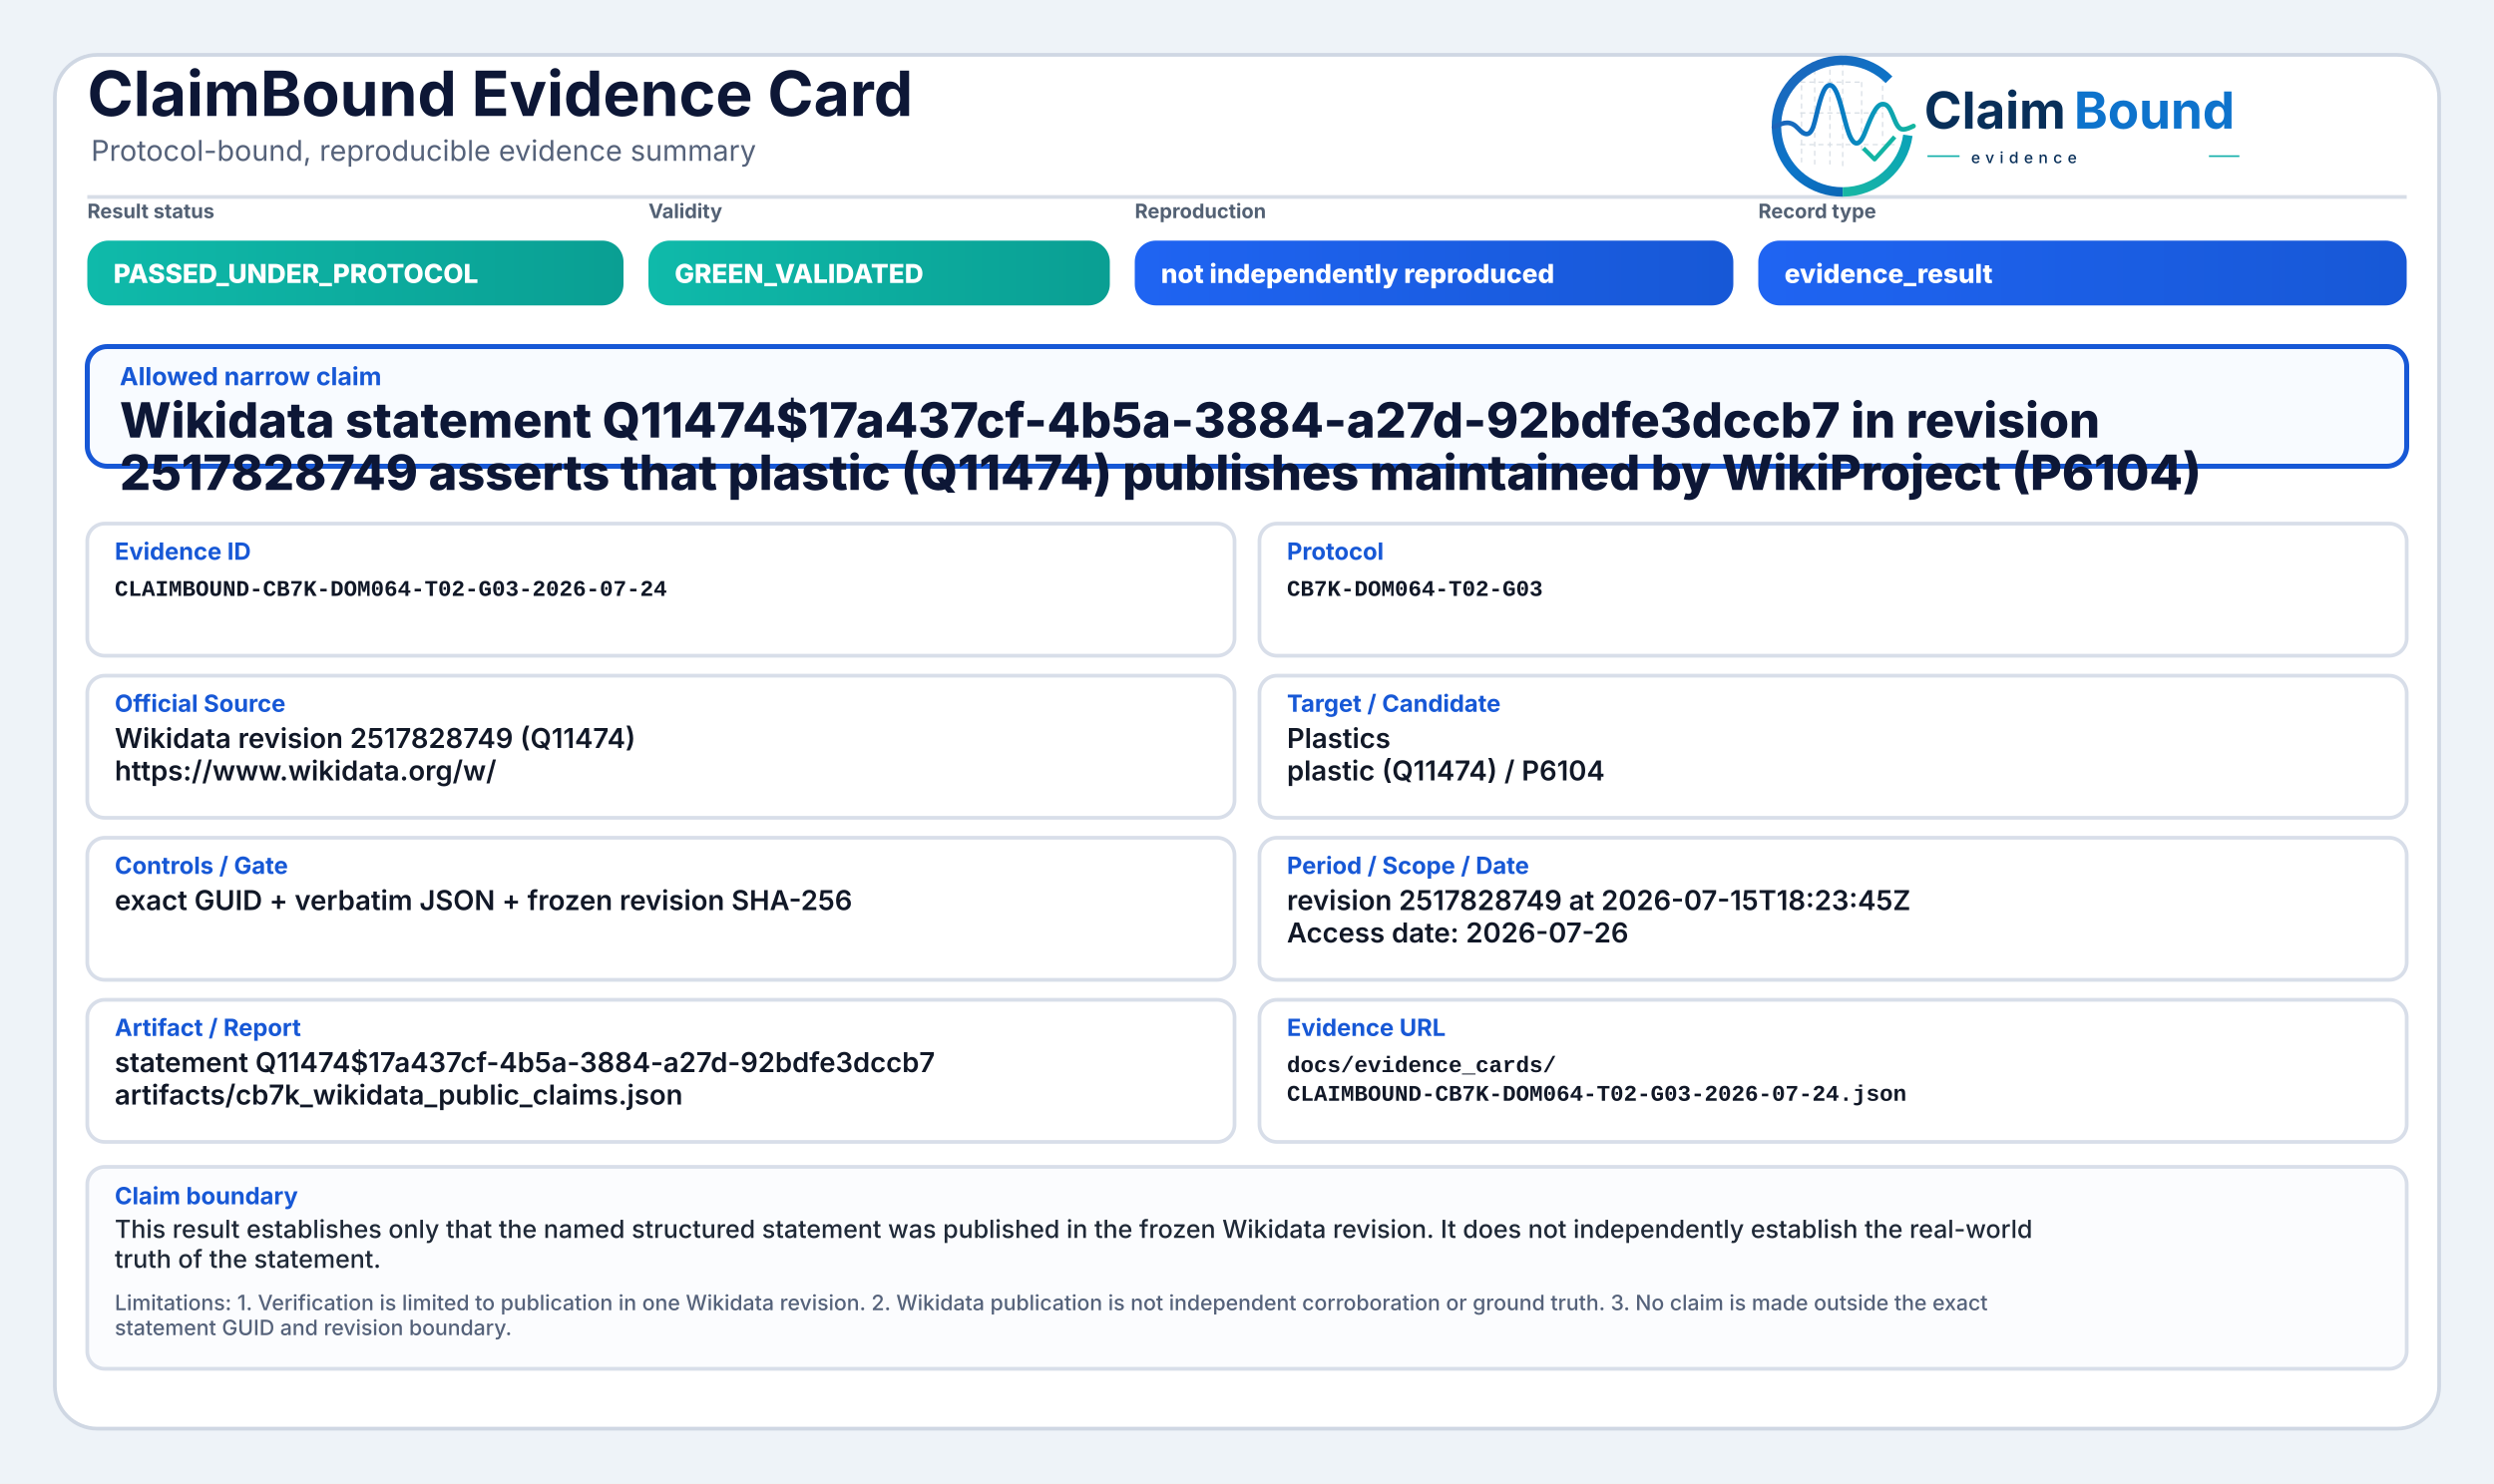
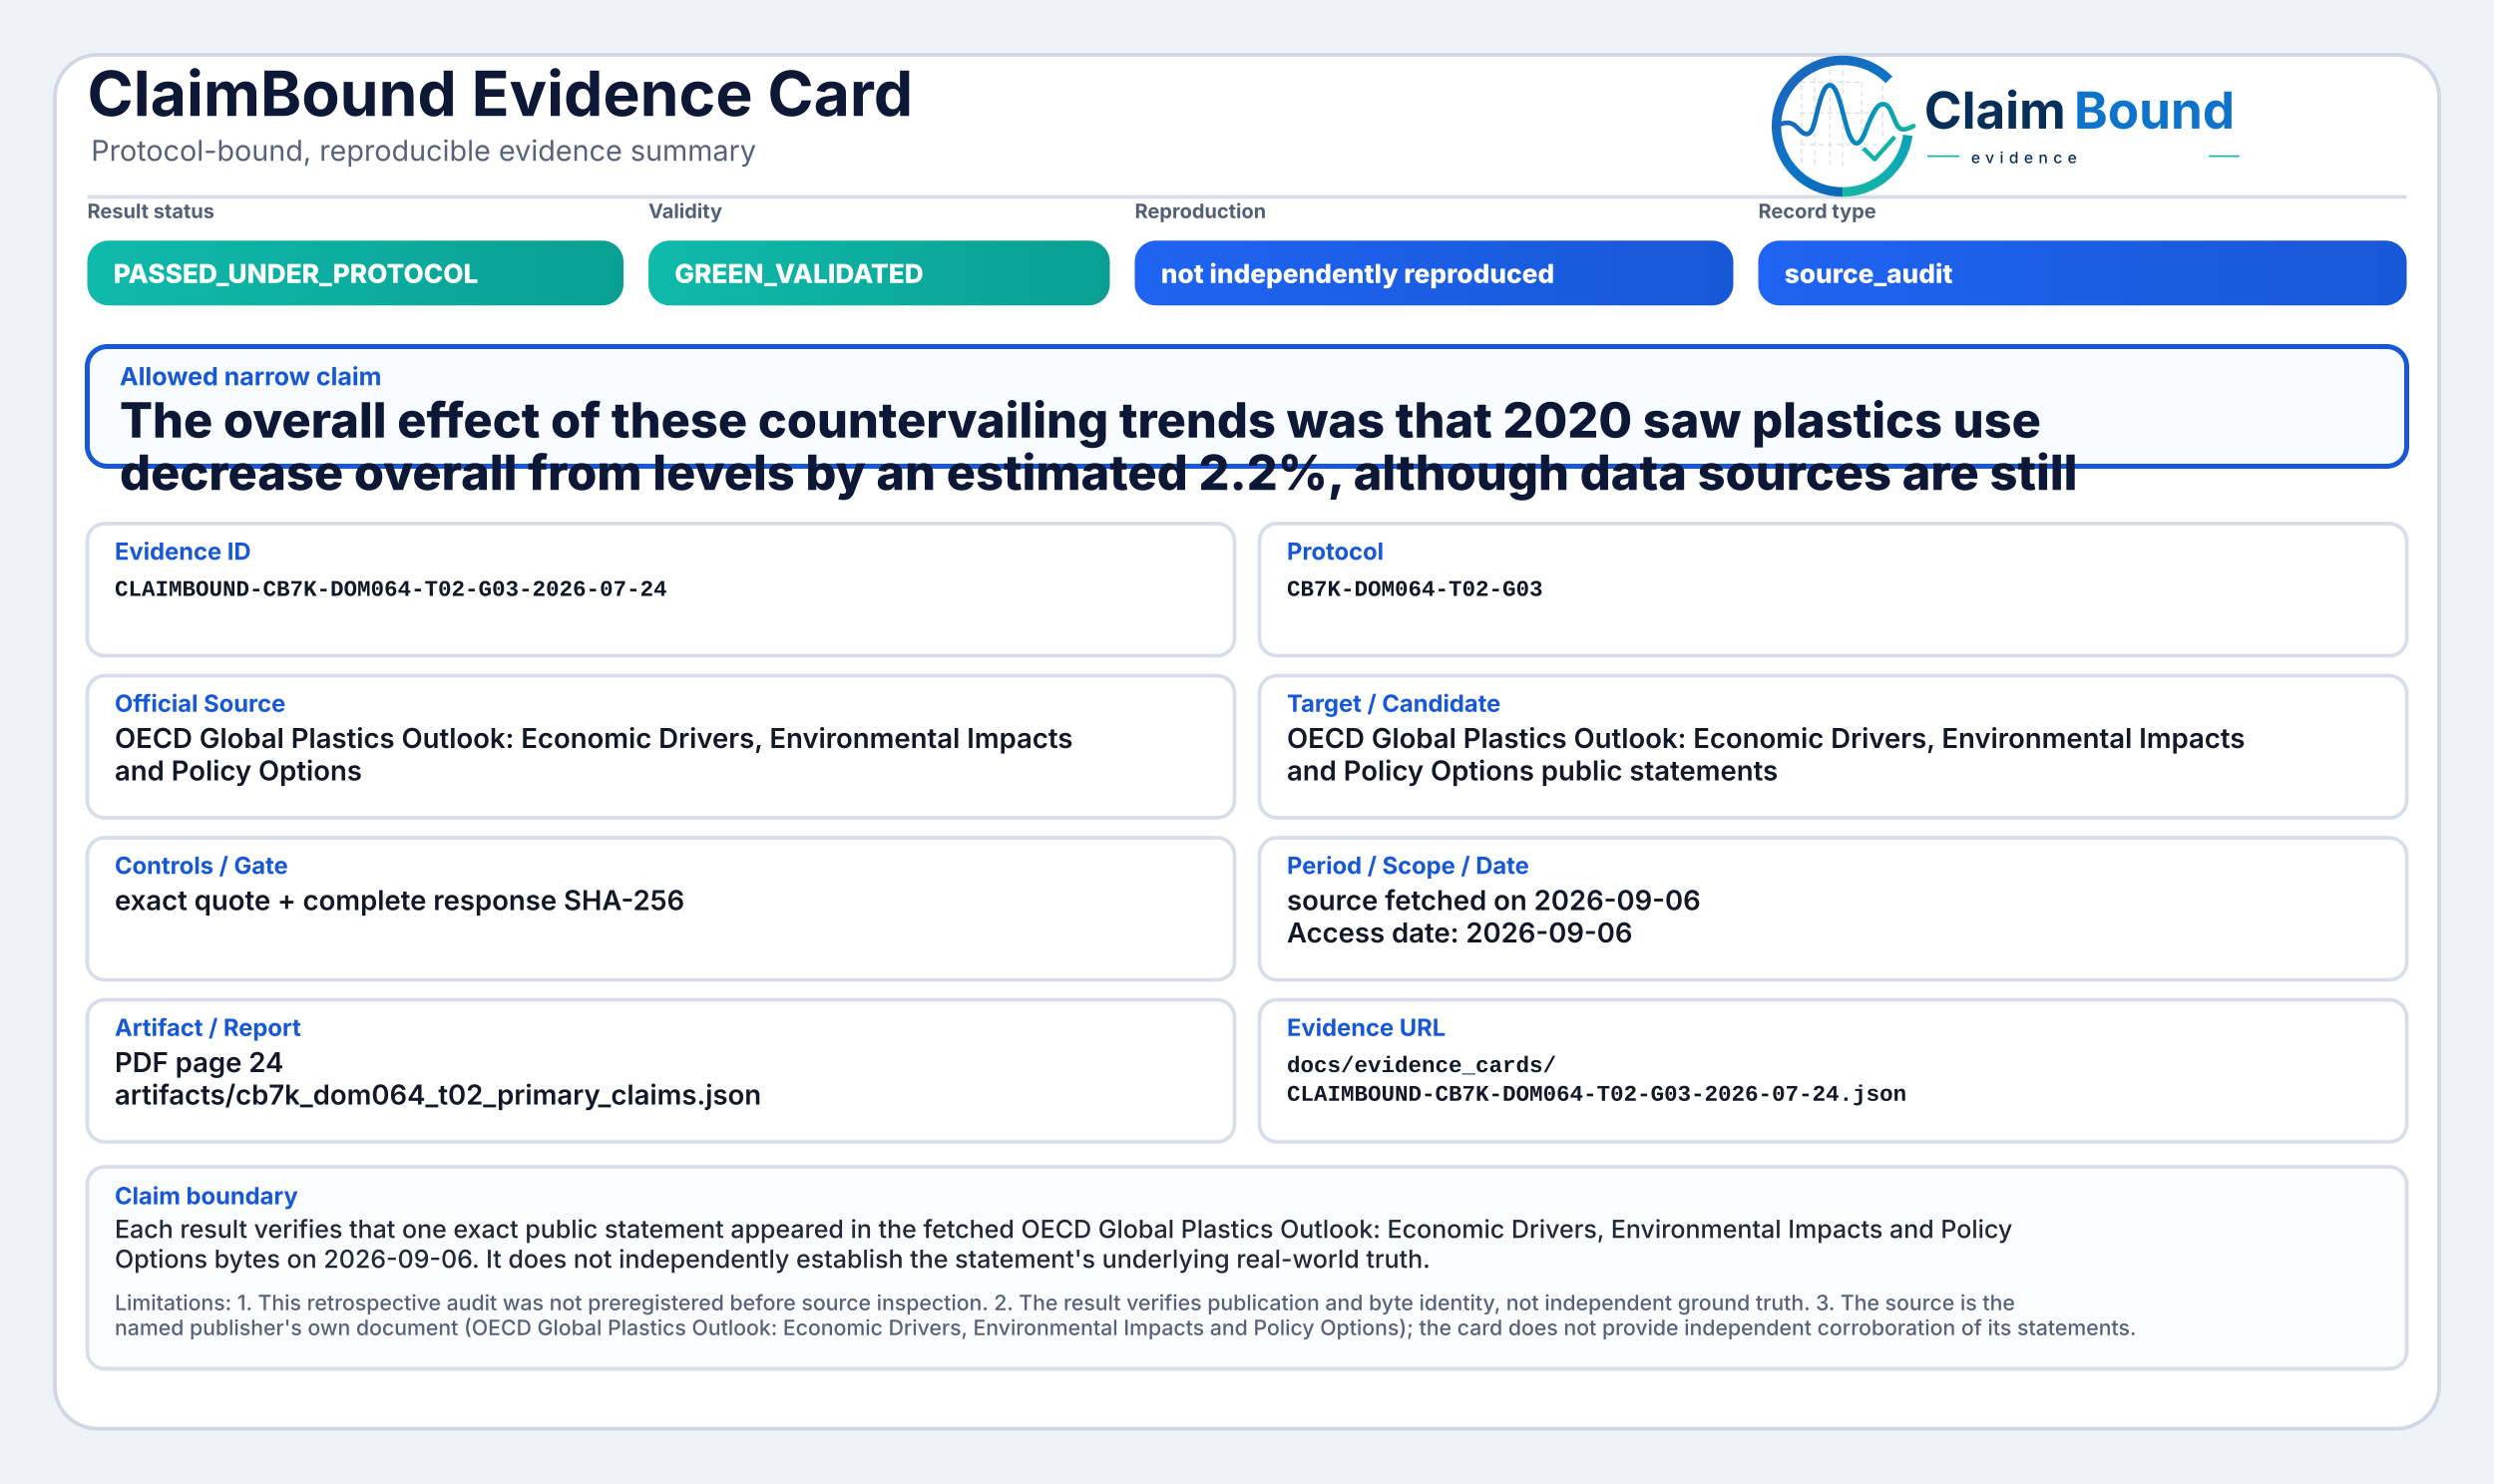
<svg xmlns="http://www.w3.org/2000/svg" width="2000" height="1190" viewBox="0 0 2000 1190" role="img" aria-label="ClaimBound Evidence Card">
  <defs>
    <linearGradient id="greenGrad" x1="0" y1="0" x2="1" y2="0">
      <stop offset="0%" stop-color="#0fbaaa" />
      <stop offset="100%" stop-color="#0a9f93" />
    </linearGradient>
    <linearGradient id="yellowGrad" x1="0" y1="0" x2="1" y2="0">
      <stop offset="0%" stop-color="#fbbf24" />
      <stop offset="100%" stop-color="#d97706" />
    </linearGradient>
    <linearGradient id="amberGrad" x1="0" y1="0" x2="1" y2="0">
      <stop offset="0%" stop-color="#f97316" />
      <stop offset="100%" stop-color="#c2410c" />
    </linearGradient>
    <linearGradient id="redGrad" x1="0" y1="0" x2="1" y2="0">
      <stop offset="0%" stop-color="#ef4444" />
      <stop offset="100%" stop-color="#b91c1c" />
    </linearGradient>
    <linearGradient id="grayGrad" x1="0" y1="0" x2="1" y2="0">
      <stop offset="0%" stop-color="#64748b" />
      <stop offset="100%" stop-color="#475569" />
    </linearGradient>
    <linearGradient id="blueGrad" x1="0" y1="0" x2="1" y2="0">
      <stop offset="0%" stop-color="#1f64f2" />
      <stop offset="100%" stop-color="#1758d6" />
    </linearGradient>
    <linearGradient id="logoRingBlue" x1="73" y1="453" x2="348" y2="793" gradientUnits="userSpaceOnUse">
      <stop offset="0" stop-color="#1E64BA" />
      <stop offset="0.55" stop-color="#0C75C8" />
      <stop offset="1" stop-color="#0A5FAB" />
    </linearGradient>
    <linearGradient id="logoRingTeal" x1="221" y1="792" x2="403" y2="594" gradientUnits="userSpaceOnUse">
      <stop offset="0" stop-color="#18B7A3" />
      <stop offset="1" stop-color="#089EBC" />
    </linearGradient>
    <linearGradient id="logoSignalGradient" x1="61" y1="628" x2="404" y2="628" gradientUnits="userSpaceOnUse">
      <stop offset="0" stop-color="#1E64BA" />
      <stop offset="0.43" stop-color="#0877C4" />
      <stop offset="0.72" stop-color="#0A97BB" />
      <stop offset="1" stop-color="#14B69E" />
    </linearGradient>
  </defs>
  <rect x="0" y="0" width="2000" height="1190" fill="#eef3f8" />
  <rect x="44" y="44" width="1912" height="1102" rx="34" fill="#ffffff" stroke="#cfd7e3" stroke-width="3" />
  <path d="M70 158 H1930" stroke="#d7dde7" stroke-width="3" />
  <text x="70" y="93" font-family="Inter, Segoe UI, Arial, sans-serif" font-size="50" font-weight="750" fill="#0d1736">ClaimBound Evidence Card</text>
  <text x="73" y="129" font-family="Inter, Segoe UI, Arial, sans-serif" font-size="23" font-weight="400" fill="#55627a">Protocol-bound, reproducible evidence summary</text>
  <g aria-label="ClaimBound evidence logo" transform="translate(1415,52) scale(0.33) translate(-40,-478)">
    <g stroke-linecap="butt" stroke-linejoin="round">
      <g stroke="#CBD3DC" stroke-width="3.2" stroke-linecap="round" stroke-dasharray="10 12" opacity="0.72">
        <path d="M130 507V714" />
        <path d="M162 490V719" />
        <path d="M199 491V719" />
        <path d="M230 471V726" />
        <path d="M276 521V690" />
        <path d="M327 508V650" />
        <path d="M128 520H277" />
        <path d="M128 595H327" />
        <path d="M128 672H355" />
      </g>
      <path d="M342.6 514.3A160 160 0 1 0 230 787" fill="none" stroke="url(#logoRingBlue)" stroke-width="23" />
      <path d="M230 787A160 160 0 0 0 388.4 649.3" fill="none" stroke="url(#logoRingTeal)" stroke-width="23" />
      <path d="M63 629.5C87 616.4 104.3 613.6 121.2 632.2C140.7 653.8 153.4 651.6 162.1 616.2C173.8 568.5 182.5 527.5 198.9 527.5C217.5 527.5 228.4 590.6 240.3 630.8C253.4 675.4 268.6 682.8 284.6 641.5C303.5 592.9 315.2 567.6 333.7 574.7C352.6 582 355.7 635.1 376.6 634.9C386.2 634.8 394 630.4 402 626.8" fill="none" stroke="url(#logoSignalGradient)" stroke-width="11.5" stroke-linecap="round" />
      <path d="M284 684.5L307.5 707.7L353 657" fill="none" stroke="#12B4A4" stroke-width="10.5" stroke-linecap="square" />
    </g>
    <text x="428" y="633" font-family="Inter, Segoe UI, Arial, sans-serif" font-size="124" font-weight="750" fill="#082F59" text-rendering="geometricPrecision">Claim</text>
    <text x="792" y="633" font-family="Inter, Segoe UI, Arial, sans-serif" font-size="124" font-weight="750" fill="#0E73CC" text-rendering="geometricPrecision">Bound</text>
    <line x1="436" y1="700" x2="514" y2="700" stroke="#11AFA9" stroke-width="4" />
    <text x="542" y="717" font-family="Inter, Segoe UI, Arial, sans-serif" font-size="38" font-weight="500" letter-spacing="13" fill="#082F59">evidence</text>
    <line x1="1120" y1="700" x2="1194" y2="700" stroke="#11AFA9" stroke-width="4" />
  </g>
  <text x="70" y="175" font-family="Inter, Segoe UI, Arial, sans-serif" font-size="16" font-weight="650" fill="#536174">Result status</text>
  <rect x="70" y="193" width="430" height="52" rx="17" fill="url(#greenGrad)" />
  <text x="91" y="227" font-family="Inter, Segoe UI, Arial, sans-serif" font-size="21" font-weight="800" fill="#ffffff">PASSED_UNDER_PROTOCOL</text>
  <text x="520" y="175" font-family="Inter, Segoe UI, Arial, sans-serif" font-size="16" font-weight="650" fill="#536174">Validity</text>
  <rect x="520" y="193" width="370" height="52" rx="17" fill="url(#greenGrad)" />
  <text x="541" y="227" font-family="Inter, Segoe UI, Arial, sans-serif" font-size="21" font-weight="800" fill="#ffffff">GREEN_VALIDATED</text>
  <text x="910" y="175" font-family="Inter, Segoe UI, Arial, sans-serif" font-size="16" font-weight="650" fill="#536174">Reproduction</text>
  <rect x="910" y="193" width="480" height="52" rx="17" fill="url(#blueGrad)" />
  <text x="931" y="227" font-family="Inter, Segoe UI, Arial, sans-serif" font-size="21" font-weight="800" fill="#ffffff">not independently reproduced</text>
  <text x="1410" y="175" font-family="Inter, Segoe UI, Arial, sans-serif" font-size="16" font-weight="650" fill="#536174">Record type</text>
  <rect x="1410" y="193" width="520" height="52" rx="17" fill="url(#blueGrad)" />
-   <text x="1431" y="227" font-family="Inter, Segoe UI, Arial, sans-serif" font-size="21" font-weight="800" fill="#ffffff">evidence_result</text>
+   <text x="1431" y="227" font-family="Inter, Segoe UI, Arial, sans-serif" font-size="21" font-weight="800" fill="#ffffff">source_audit</text>
  <rect x="70" y="278" width="1860" height="96" rx="16" fill="#f8fbff" stroke="#1758d6" stroke-width="4" />
  <text x="96" y="309" font-family="Inter, Segoe UI, Arial, sans-serif" font-size="20" font-weight="750" fill="#1758d6">Allowed narrow claim</text>
-   <text x="96" y="351" font-family="Inter, Segoe UI, Arial, sans-serif" font-size="39" font-weight="800" fill="#0d1736">Wikidata statement Q11474$17a437cf-4b5a-3884-a27d-92bdfe3dccb7 in revision</text>
-   <text x="96" y="393" font-family="Inter, Segoe UI, Arial, sans-serif" font-size="39" font-weight="800" fill="#0d1736">2517828749 asserts that plastic (Q11474) publishes maintained by WikiProject (P6104)</text>
+   <text x="96" y="351" font-family="Inter, Segoe UI, Arial, sans-serif" font-size="39" font-weight="800" fill="#0d1736">The overall effect of these countervailing trends was that 2020 saw plastics use</text>
+   <text x="96" y="393" font-family="Inter, Segoe UI, Arial, sans-serif" font-size="39" font-weight="800" fill="#0d1736">decrease overall from levels by an estimated 2.2%, although data sources are still</text>
  <rect x="70" y="420" width="920" height="106" rx="14" fill="#ffffff" stroke="#d8dee9" stroke-width="3" />
  <text x="92" y="449" font-family="Inter, Segoe UI, Arial, sans-serif" font-size="19" font-weight="750" fill="#1758d6">Evidence ID</text>
  <text x="92" y="478" font-family="SFMono-Regular, Consolas, Liberation Mono, monospace" font-size="18" font-weight="600" fill="#111827">CLAIMBOUND-CB7K-DOM064-T02-G03-2026-07-24</text>
  <rect x="1010" y="420" width="920" height="106" rx="14" fill="#ffffff" stroke="#d8dee9" stroke-width="3" />
  <text x="1032" y="449" font-family="Inter, Segoe UI, Arial, sans-serif" font-size="19" font-weight="750" fill="#1758d6">Protocol</text>
  <text x="1032" y="478" font-family="SFMono-Regular, Consolas, Liberation Mono, monospace" font-size="18" font-weight="600" fill="#111827">CB7K-DOM064-T02-G03</text>
  <rect x="70" y="542" width="920" height="114" rx="14" fill="#ffffff" stroke="#d8dee9" stroke-width="3" />
  <text x="92" y="571" font-family="Inter, Segoe UI, Arial, sans-serif" font-size="19" font-weight="750" fill="#1758d6">Official Source</text>
-   <text x="92" y="600" font-family="Inter, Segoe UI, Arial, sans-serif" font-size="22" font-weight="600" fill="#111827">Wikidata revision 2517828749 (Q11474)</text>
-   <text x="92" y="626" font-family="Inter, Segoe UI, Arial, sans-serif" font-size="22" font-weight="600" fill="#111827">https://www.wikidata.org/w/</text>
+   <text x="92" y="600" font-family="Inter, Segoe UI, Arial, sans-serif" font-size="22" font-weight="600" fill="#111827">OECD Global Plastics Outlook: Economic Drivers, Environmental Impacts</text>
+   <text x="92" y="626" font-family="Inter, Segoe UI, Arial, sans-serif" font-size="22" font-weight="600" fill="#111827">and Policy Options</text>
  <rect x="1010" y="542" width="920" height="114" rx="14" fill="#ffffff" stroke="#d8dee9" stroke-width="3" />
  <text x="1032" y="571" font-family="Inter, Segoe UI, Arial, sans-serif" font-size="19" font-weight="750" fill="#1758d6">Target / Candidate</text>
-   <text x="1032" y="600" font-family="Inter, Segoe UI, Arial, sans-serif" font-size="22" font-weight="600" fill="#111827">Plastics</text>
-   <text x="1032" y="626" font-family="Inter, Segoe UI, Arial, sans-serif" font-size="22" font-weight="600" fill="#111827">plastic (Q11474) / P6104</text>
+   <text x="1032" y="600" font-family="Inter, Segoe UI, Arial, sans-serif" font-size="22" font-weight="600" fill="#111827">OECD Global Plastics Outlook: Economic Drivers, Environmental Impacts</text>
+   <text x="1032" y="626" font-family="Inter, Segoe UI, Arial, sans-serif" font-size="22" font-weight="600" fill="#111827">and Policy Options public statements</text>
  <rect x="70" y="672" width="920" height="114" rx="14" fill="#ffffff" stroke="#d8dee9" stroke-width="3" />
  <text x="92" y="701" font-family="Inter, Segoe UI, Arial, sans-serif" font-size="19" font-weight="750" fill="#1758d6">Controls / Gate</text>
-   <text x="92" y="730" font-family="Inter, Segoe UI, Arial, sans-serif" font-size="22" font-weight="600" fill="#111827">exact GUID + verbatim JSON + frozen revision SHA-256</text>
+   <text x="92" y="730" font-family="Inter, Segoe UI, Arial, sans-serif" font-size="22" font-weight="600" fill="#111827">exact quote + complete response SHA-256</text>
  <rect x="1010" y="672" width="920" height="114" rx="14" fill="#ffffff" stroke="#d8dee9" stroke-width="3" />
  <text x="1032" y="701" font-family="Inter, Segoe UI, Arial, sans-serif" font-size="19" font-weight="750" fill="#1758d6">Period / Scope / Date</text>
-   <text x="1032" y="730" font-family="Inter, Segoe UI, Arial, sans-serif" font-size="22" font-weight="600" fill="#111827">revision 2517828749 at 2026-07-15T18:23:45Z</text>
-   <text x="1032" y="756" font-family="Inter, Segoe UI, Arial, sans-serif" font-size="22" font-weight="600" fill="#111827">Access date: 2026-07-26</text>
+   <text x="1032" y="730" font-family="Inter, Segoe UI, Arial, sans-serif" font-size="22" font-weight="600" fill="#111827">source fetched on 2026-09-06</text>
+   <text x="1032" y="756" font-family="Inter, Segoe UI, Arial, sans-serif" font-size="22" font-weight="600" fill="#111827">Access date: 2026-09-06</text>
  <rect x="70" y="802" width="920" height="114" rx="14" fill="#ffffff" stroke="#d8dee9" stroke-width="3" />
  <text x="92" y="831" font-family="Inter, Segoe UI, Arial, sans-serif" font-size="19" font-weight="750" fill="#1758d6">Artifact / Report</text>
-   <text x="92" y="860" font-family="Inter, Segoe UI, Arial, sans-serif" font-size="22" font-weight="600" fill="#111827">statement Q11474$17a437cf-4b5a-3884-a27d-92bdfe3dccb7</text>
-   <text x="92" y="886" font-family="Inter, Segoe UI, Arial, sans-serif" font-size="22" font-weight="600" fill="#111827">artifacts/cb7k_wikidata_public_claims.json</text>
+   <text x="92" y="860" font-family="Inter, Segoe UI, Arial, sans-serif" font-size="22" font-weight="600" fill="#111827">PDF page 24</text>
+   <text x="92" y="886" font-family="Inter, Segoe UI, Arial, sans-serif" font-size="22" font-weight="600" fill="#111827">artifacts/cb7k_dom064_t02_primary_claims.json</text>
  <rect x="1010" y="802" width="920" height="114" rx="14" fill="#ffffff" stroke="#d8dee9" stroke-width="3" />
  <text x="1032" y="831" font-family="Inter, Segoe UI, Arial, sans-serif" font-size="19" font-weight="750" fill="#1758d6">Evidence URL</text>
  <text x="1032" y="860" font-family="SFMono-Regular, Consolas, Liberation Mono, monospace" font-size="18" font-weight="600" fill="#111827">docs/evidence_cards/</text>
  <text x="1032" y="883" font-family="SFMono-Regular, Consolas, Liberation Mono, monospace" font-size="18" font-weight="600" fill="#111827">CLAIMBOUND-CB7K-DOM064-T02-G03-2026-07-24.json</text>
  <rect x="70" y="936" width="1860" height="162" rx="14" fill="#fbfcfe" stroke="#d8dee9" stroke-width="3" />
  <text x="92" y="966" font-family="Inter, Segoe UI, Arial, sans-serif" font-size="19" font-weight="750" fill="#1758d6">Claim boundary</text>
-   <text x="92" y="993" font-family="Inter, Segoe UI, Arial, sans-serif" font-size="20" font-weight="500" fill="#1f2937">This result establishes only that the named structured statement was published in the frozen Wikidata revision. It does not independently establish the real-world</text>
-   <text x="92" y="1017" font-family="Inter, Segoe UI, Arial, sans-serif" font-size="20" font-weight="500" fill="#1f2937">truth of the statement.</text>
-   <text x="92" y="1051" font-family="Inter, Segoe UI, Arial, sans-serif" font-size="17" font-weight="500" fill="#55627a">Limitations: 1. Verification is limited to publication in one Wikidata revision. 2. Wikidata publication is not independent corroboration or ground truth. 3. No claim is made outside the exact</text>
-   <text x="92" y="1071" font-family="Inter, Segoe UI, Arial, sans-serif" font-size="17" font-weight="500" fill="#55627a">statement GUID and revision boundary.</text>
+   <text x="92" y="993" font-family="Inter, Segoe UI, Arial, sans-serif" font-size="20" font-weight="500" fill="#1f2937">Each result verifies that one exact public statement appeared in the fetched OECD Global Plastics Outlook: Economic Drivers, Environmental Impacts and Policy</text>
+   <text x="92" y="1017" font-family="Inter, Segoe UI, Arial, sans-serif" font-size="20" font-weight="500" fill="#1f2937">Options bytes on 2026-09-06. It does not independently establish the statement's underlying real-world truth.</text>
+   <text x="92" y="1051" font-family="Inter, Segoe UI, Arial, sans-serif" font-size="17" font-weight="500" fill="#55627a">Limitations: 1. This retrospective audit was not preregistered before source inspection. 2. The result verifies publication and byte identity, not independent ground truth. 3. The source is the</text>
+   <text x="92" y="1071" font-family="Inter, Segoe UI, Arial, sans-serif" font-size="17" font-weight="500" fill="#55627a">named publisher's own document (OECD Global Plastics Outlook: Economic Drivers, Environmental Impacts and Policy Options); the card does not provide independent corroboration of its statements.</text>
</svg>
